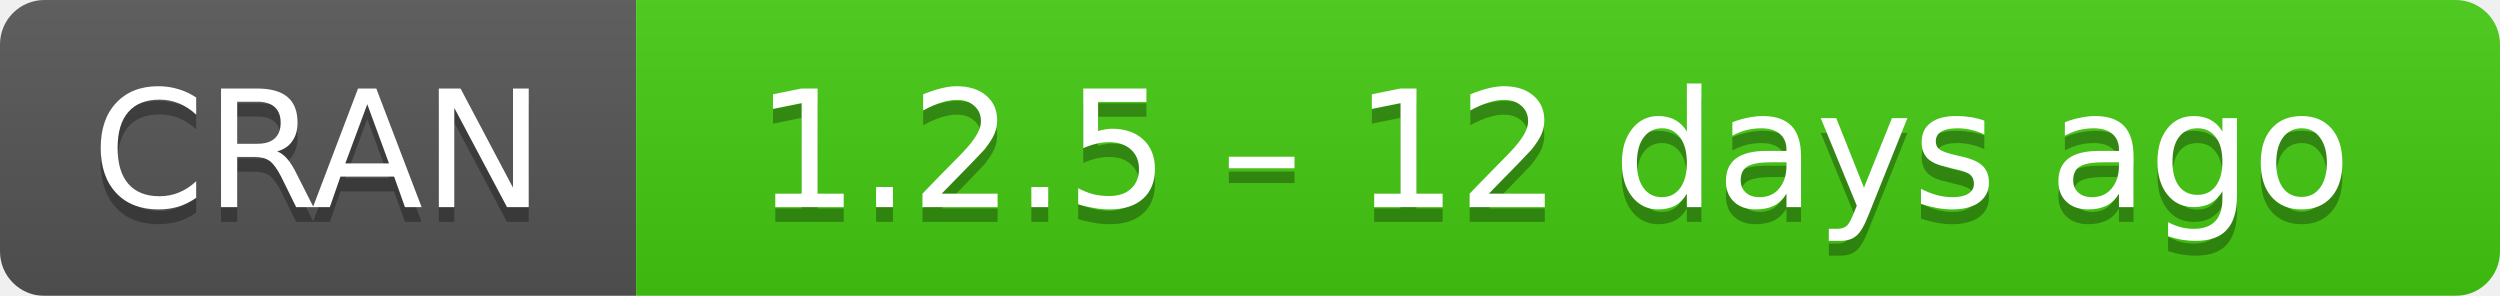
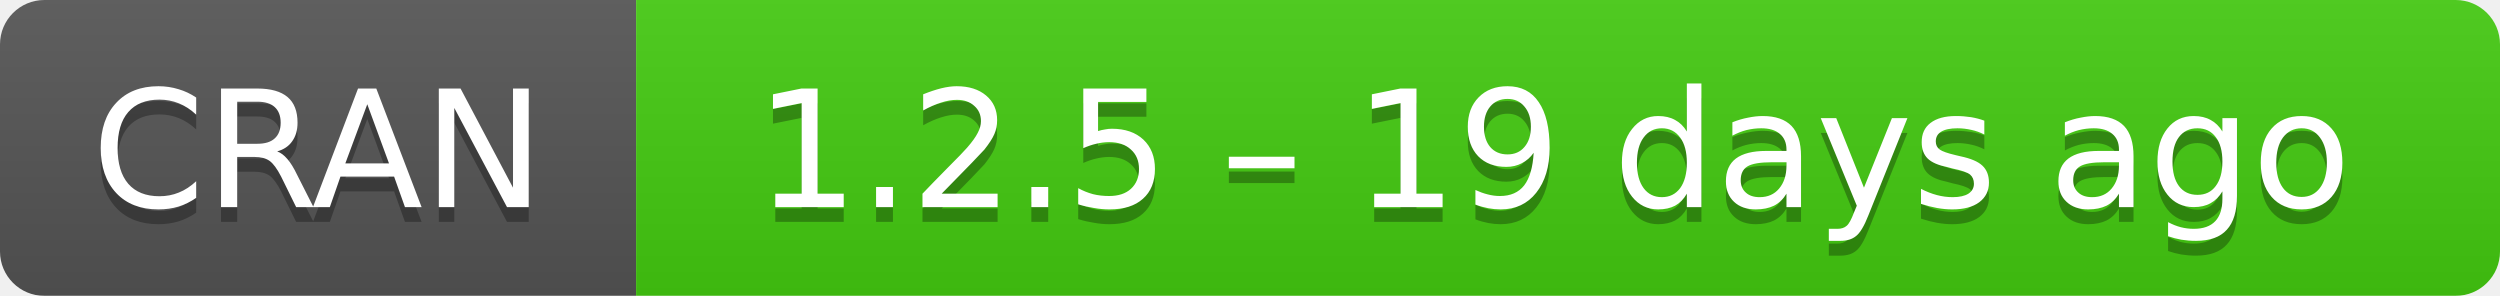
- <svg xmlns="http://www.w3.org/2000/svg" width="169" height="20" aria-label="CRAN 1.2.5 – 12 days ago">
+ <svg xmlns="http://www.w3.org/2000/svg" width="169" height="20" aria-label="CRAN 1.2.5 – 19 days ago">
  <linearGradient id="b" x2="0" y2="100%">
    <stop offset="0" stop-color="#bbb" stop-opacity=".1" />
    <stop offset="1" stop-opacity=".1" />
  </linearGradient>
  <mask id="a">
    <rect width="169" height="20" rx="3" fill="#fff" />
  </mask>
  <g mask="url(#a)">
    <path fill="#555" d="M0 0h43v20H0z" />
    <path fill="#4c1" d="M43 0h147v20H43z" />
    <path fill="url(#b)" d="M0 0h169v20H0z" />
  </g>
  <g fill="#fff" text-anchor="middle" font-family="DejaVu Sans,Verdana,Geneva,sans-serif" font-size="11">
    <text x="21.5" y="15" fill="#010101" fill-opacity=".3">
      CRAN
    </text>
    <text x="21.5" y="14">
      CRAN
    </text>
    <text x="105" y="15" fill="#010101" fill-opacity=".3">
-       1.2.5 – 12 days ago
+       1.2.5 – 19 days ago
    </text>
    <text x="105" y="14">
-       1.2.5 – 12 days ago
+       1.2.5 – 19 days ago
    </text>
  </g>
</svg>
